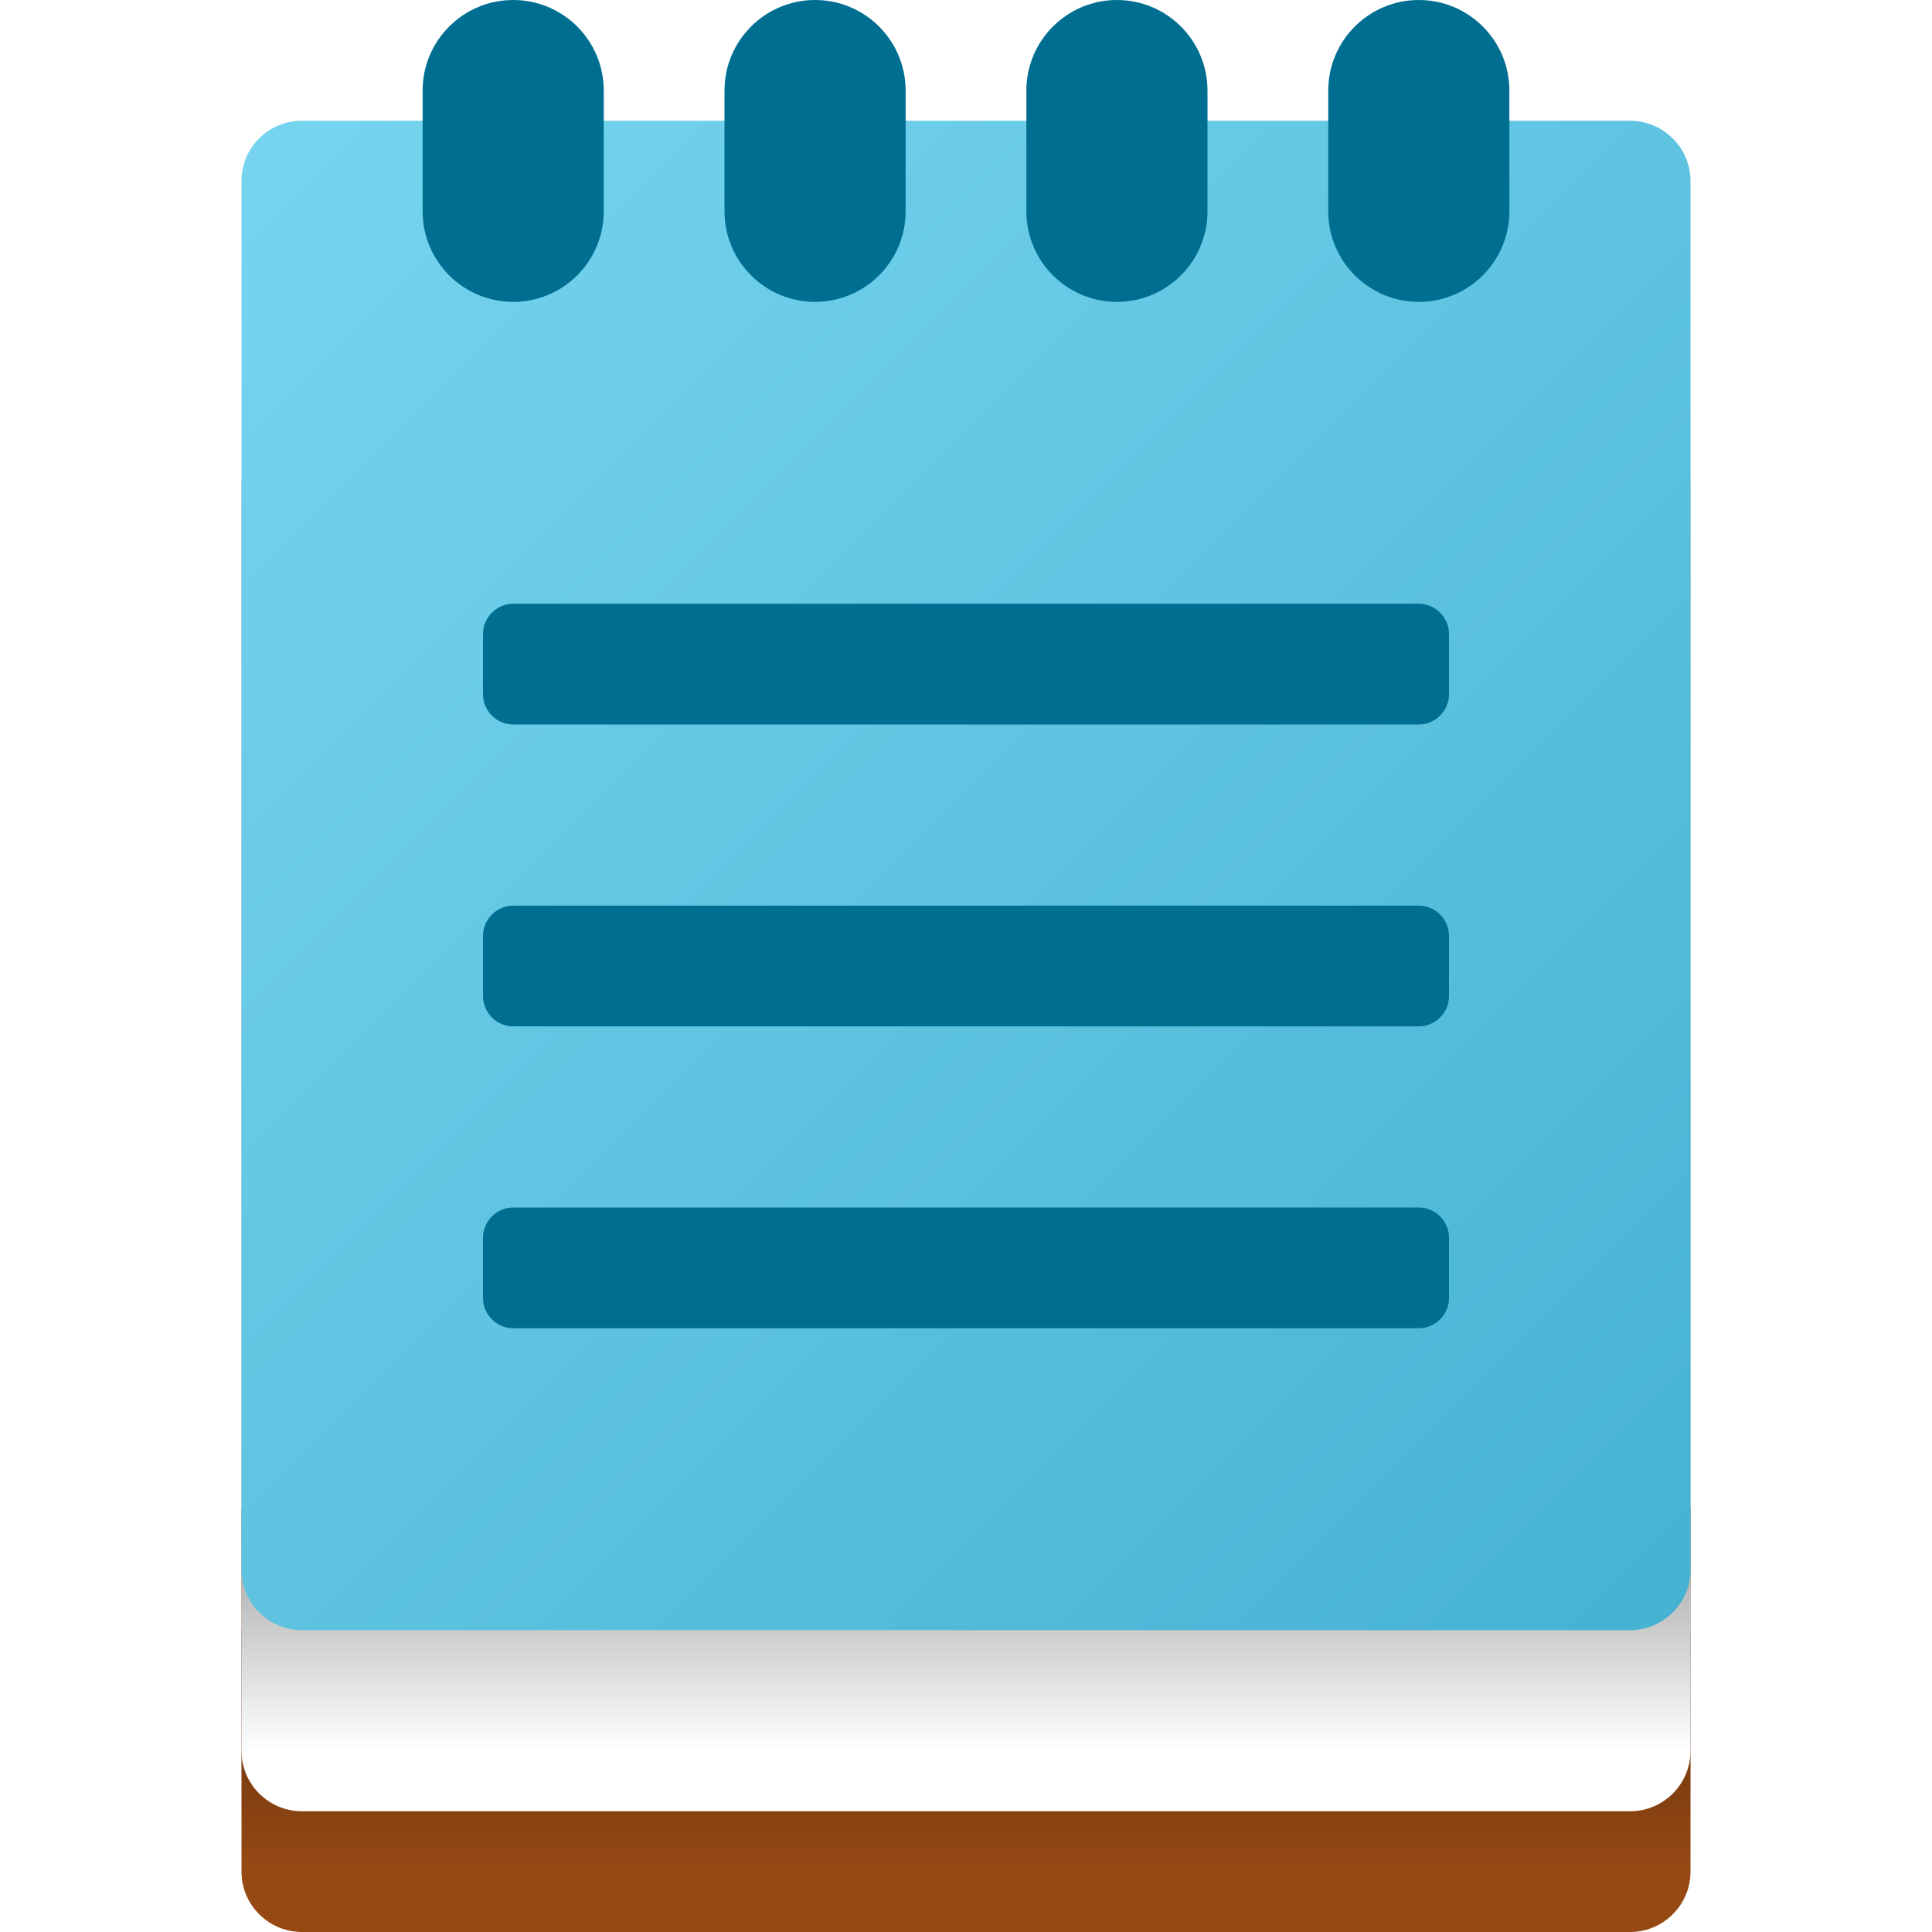
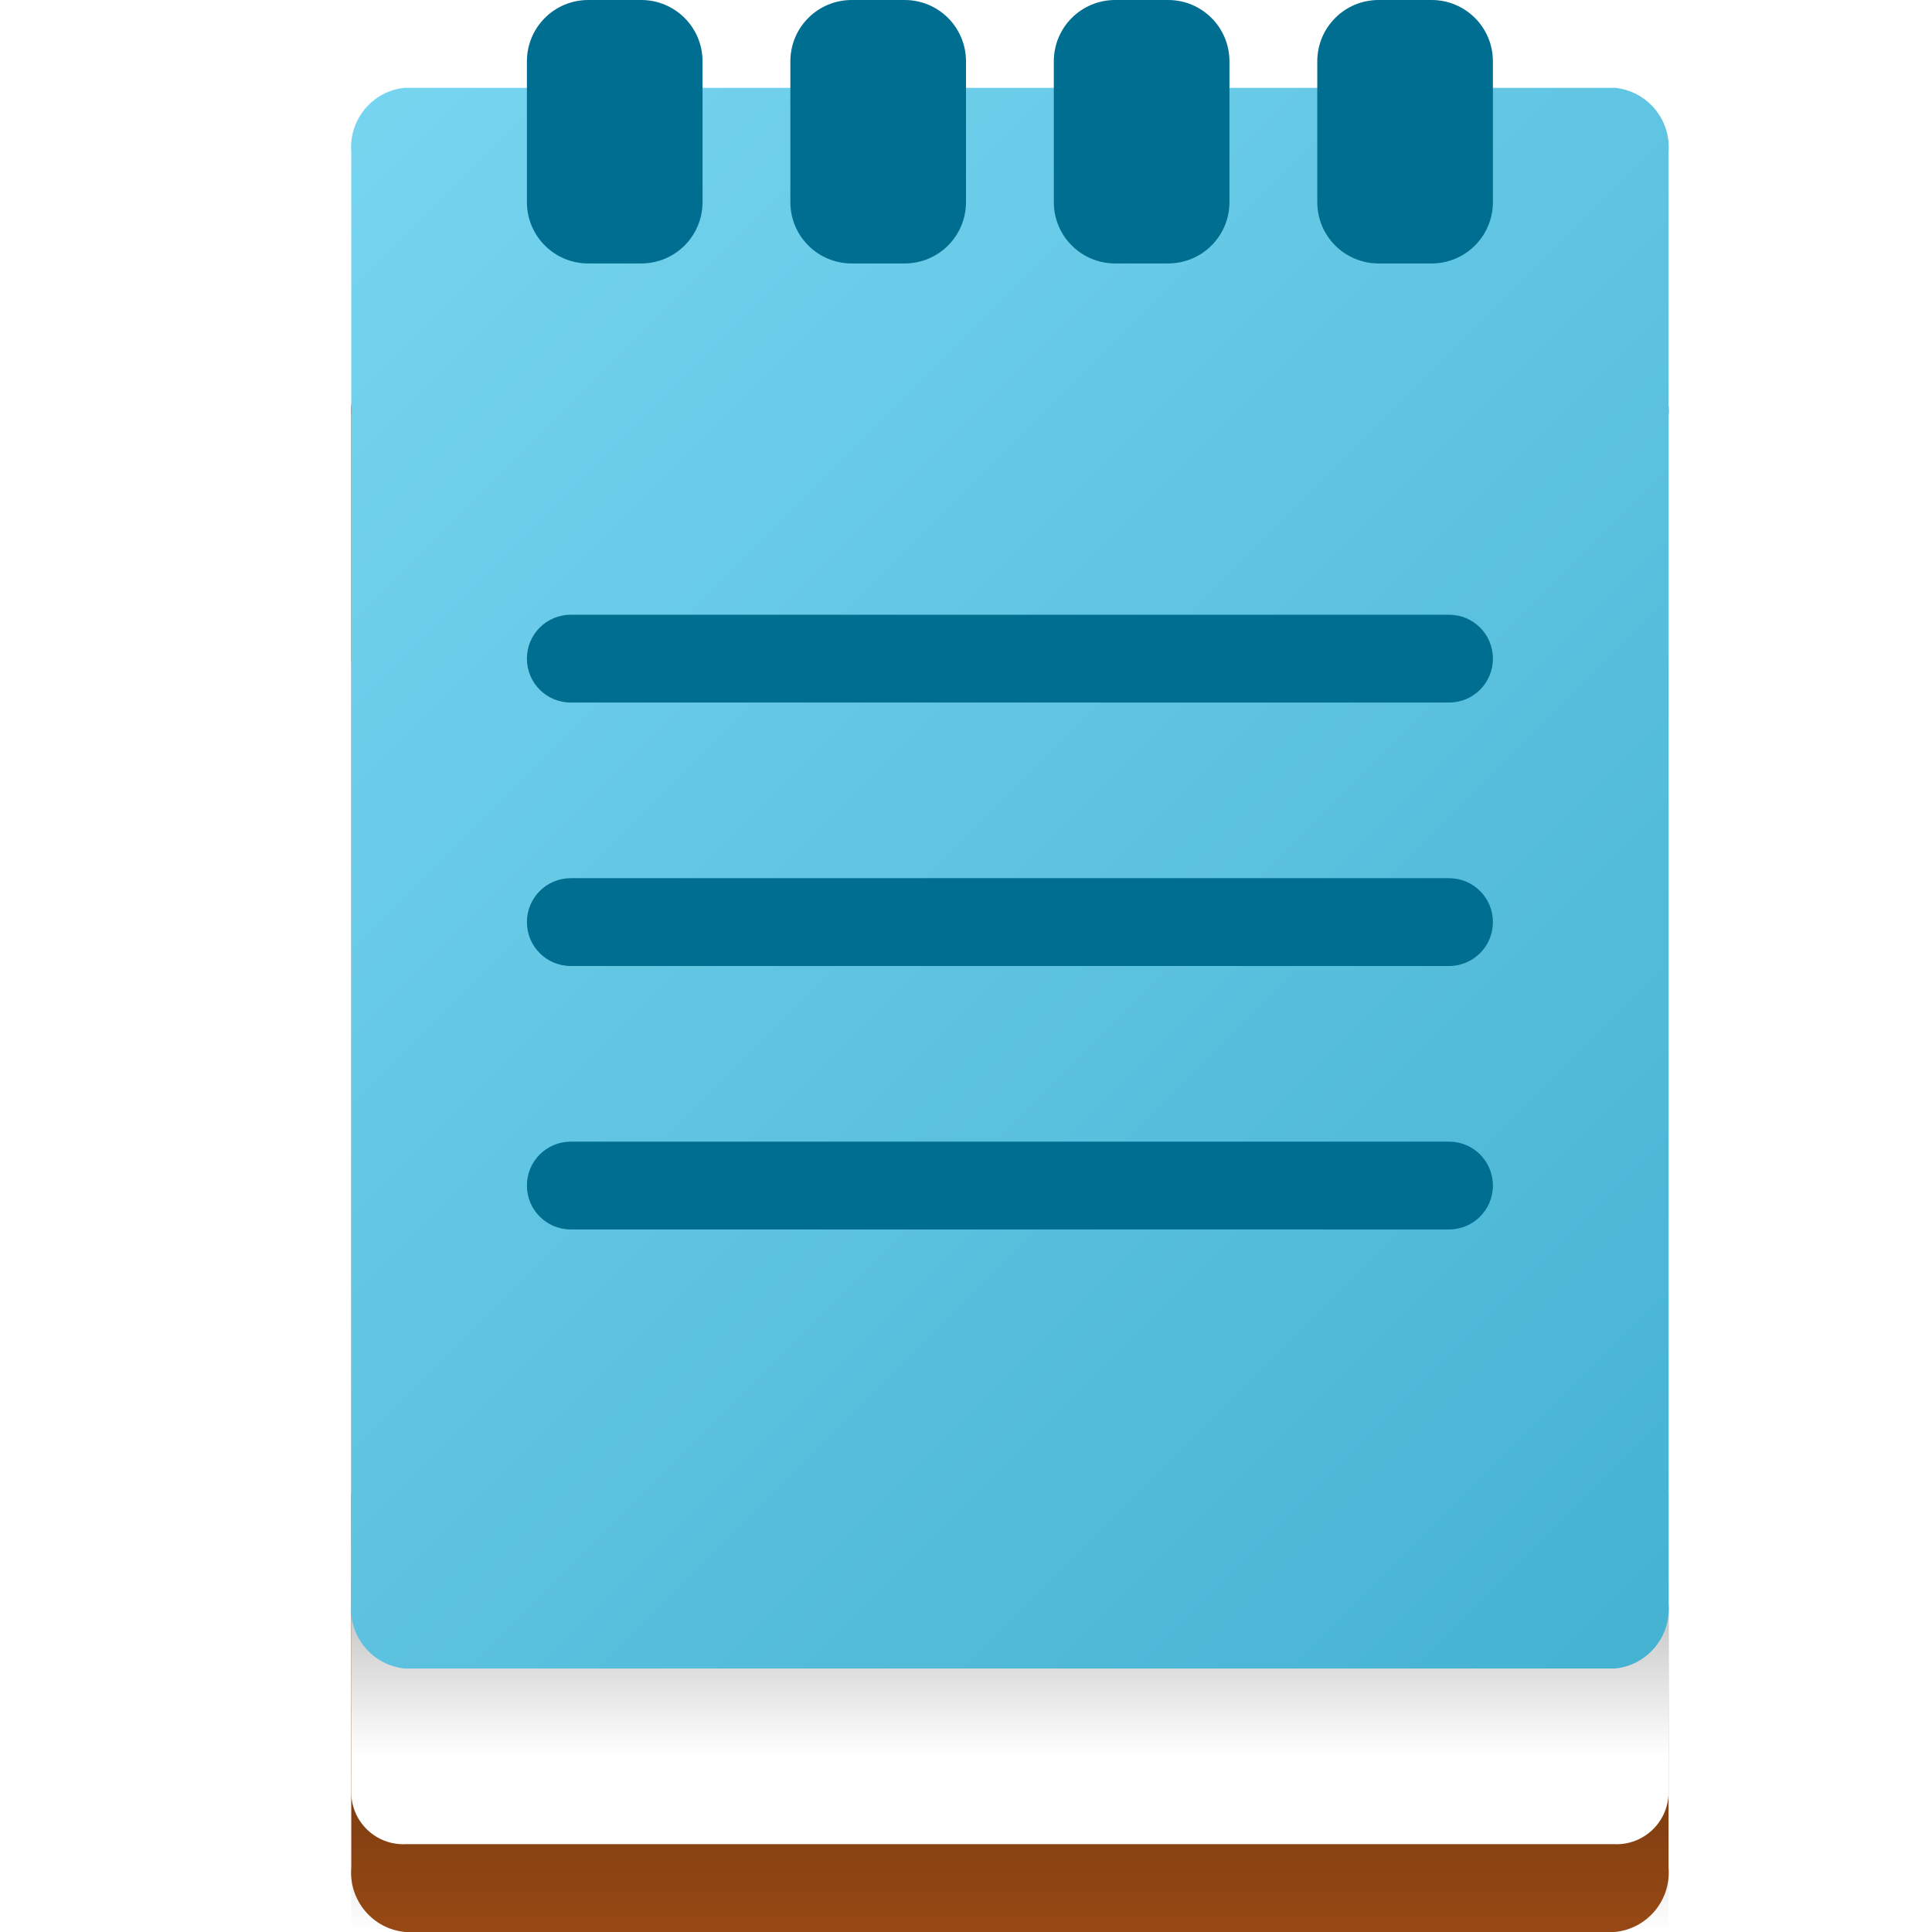
- <svg xmlns="http://www.w3.org/2000/svg" width="32px" height="32px" viewBox="0 0 32 32" version="1.1">
+ <svg xmlns="http://www.w3.org/2000/svg" width="22px" height="22px" viewBox="0 0 22 22" version="1.1">
  <defs>
-     <linearGradient id="linear0" gradientUnits="userSpaceOnUse" x1="16" y1="27" x2="16" y2="31">
+     <linearGradient id="linear0" gradientUnits="userSpaceOnUse" x1="11.5" y1="18" x2="11.5" y2="22">
      <stop offset="0" style="stop-color:rgb(0%,0%,0%);stop-opacity:0.4;" />
      <stop offset="1" style="stop-color:rgb(0%,0%,0%);stop-opacity:0;" />
    </linearGradient>
-     <linearGradient id="linear1" gradientUnits="userSpaceOnUse" x1="16" y1="25" x2="16" y2="29">
+     <linearGradient id="linear1" gradientUnits="userSpaceOnUse" x1="11.5" y1="17" x2="11.5" y2="20">
      <stop offset="0" style="stop-color:rgb(0%,0%,0%);stop-opacity:0.4;" />
      <stop offset="1" style="stop-color:rgb(0%,0%,0%);stop-opacity:0;" />
    </linearGradient>
-     <linearGradient id="linear2" gradientUnits="userSpaceOnUse" x1="13.45" y1="103.538" x2="20.64" y2="96.348" gradientTransform="matrix(3.4079,0,0,-3.4079,-42.0877,355.0933)">
+     <linearGradient id="linear2" gradientUnits="userSpaceOnUse" x1="9.77" y1="97.218" x2="14.613" y2="92.375" gradientTransform="matrix(3.4079,0,0,-3.4079,-30.0483,333.0539)">
      <stop offset="0" style="stop-color:rgb(46.667%,83.529%,94.118%);stop-opacity:1;" />
      <stop offset="1" style="stop-color:rgb(27.059%,69.804%,82.353%);stop-opacity:1;" />
    </linearGradient>
  </defs>
  <g id="surface1">
-     <path style=" stroke:none;fill-rule:nonzero;fill:rgb(59.216%,28.627%,7.843%);fill-opacity:1;" d="M 4.98 7 L 27.02 7 C 27.57 7.012 28.012 7.469 28 8.02 L 28 30.98 C 28.012 31.531 27.57 31.988 27.02 32 L 4.98 32 C 4.43 31.988 3.988 31.531 4 30.98 L 4 8.02 C 3.988 7.469 4.43 7.012 4.98 7 Z M 4.98 7 " />
-     <path style=" stroke:none;fill-rule:nonzero;fill:url(#linear0);" d="M 4 27 L 28 27 L 28 31 L 4 31 Z M 4 27 " />
-     <path style=" stroke:none;fill-rule:nonzero;fill:rgb(100%,100%,100%);fill-opacity:1;" d="M 4.98 5 L 27.02 5 C 27.57 5.012 28.012 5.469 28 6.02 L 28 28.98 C 28.012 29.531 27.57 29.988 27.02 30 L 4.98 30 C 4.43 29.988 3.988 29.531 4 28.98 L 4 6.02 C 3.988 5.469 4.43 5.012 4.98 5 Z M 4.98 5 " />
-     <path style=" stroke:none;fill-rule:nonzero;fill:url(#linear1);" d="M 4 25 L 28 25 L 28 29 L 4 29 Z M 4 25 " />
-     <path style=" stroke:none;fill-rule:nonzero;fill:url(#linear2);" d="M 4.977 2 L 27.02 2 C 27.57 2.012 28.012 2.469 28 3.02 L 28 25.98 C 28.012 26.531 27.57 26.988 27.02 27 L 4.98 27 C 4.43 26.988 3.988 26.531 4 25.98 L 4 3.016 C 3.988 2.469 4.426 2.012 4.977 2 Z M 4.977 2 " />
-     <path style=" stroke:none;fill-rule:nonzero;fill:rgb(0%,43.137%,56.863%);fill-opacity:1;" d="M 8.5 10 L 23.5 10 C 23.773 10 24 10.227 24 10.5 L 24 11.5 C 24 11.773 23.773 12 23.5 12 L 8.5 12 C 8.227 12 8 11.773 8 11.5 L 8 10.5 C 8 10.227 8.227 10 8.5 10 Z M 8.5 10 " />
-     <path style=" stroke:none;fill-rule:nonzero;fill:rgb(0%,43.137%,56.863%);fill-opacity:1;" d="M 8.5 15 L 23.5 15 C 23.773 15 24 15.227 24 15.5 L 24 16.5 C 24 16.773 23.773 17 23.5 17 L 8.5 17 C 8.227 17 8 16.773 8 16.5 L 8 15.5 C 8 15.227 8.227 15 8.5 15 Z M 8.5 15 " />
-     <path style=" stroke:none;fill-rule:nonzero;fill:rgb(0%,43.137%,56.863%);fill-opacity:1;" d="M 8.5 20 L 23.5 20 C 23.773 20 24 20.227 24 20.5 L 24 21.5 C 24 21.773 23.773 22 23.5 22 L 8.5 22 C 8.227 22 8 21.773 8 21.5 L 8 20.5 C 8 20.227 8.227 20 8.5 20 Z M 8.5 20 " />
-     <path style=" stroke:none;fill-rule:nonzero;fill:rgb(0%,43.137%,56.863%);fill-opacity:1;" d="M 8.5 0 C 9.328 0 10 0.672 10 1.5 L 10 3.5 C 10 4.328 9.328 5 8.5 5 C 7.672 5 7 4.328 7 3.5 L 7 1.5 C 7 0.672 7.672 0 8.5 0 Z M 8.5 0 " />
-     <path style=" stroke:none;fill-rule:nonzero;fill:rgb(0%,43.137%,56.863%);fill-opacity:1;" d="M 13.5 0 C 14.328 0 15 0.672 15 1.5 L 15 3.5 C 15 4.328 14.328 5 13.5 5 C 12.672 5 12 4.328 12 3.5 L 12 1.5 C 12 0.672 12.672 0 13.5 0 Z M 13.5 0 " />
-     <path style=" stroke:none;fill-rule:nonzero;fill:rgb(0%,43.137%,56.863%);fill-opacity:1;" d="M 18.5 0 C 19.328 0 20 0.672 20 1.5 L 20 3.5 C 20 4.328 19.328 5 18.5 5 C 17.672 5 17 4.328 17 3.5 L 17 1.5 C 17 0.672 17.672 0 18.5 0 Z M 18.5 0 " />
-     <path style=" stroke:none;fill-rule:nonzero;fill:rgb(0%,43.137%,56.863%);fill-opacity:1;" d="M 23.5 0 C 24.328 0 25 0.672 25 1.5 L 25 3.5 C 25 4.328 24.328 5 23.5 5 C 22.672 5 22 4.328 22 3.5 L 22 1.5 C 22 0.672 22.672 0 23.5 0 Z M 23.5 0 " />
+     <path style=" stroke:none;fill-rule:nonzero;fill:rgb(59.216%,28.627%,7.843%);fill-opacity:1;" d="M 4.613 4 L 18.387 4 C 18.758 4.035 19.031 4.363 19 4.734 L 19 21.266 C 19.031 21.637 18.758 21.965 18.387 22 L 4.613 22 C 4.242 21.965 3.969 21.637 4 21.266 L 4 4.734 C 3.969 4.363 4.242 4.035 4.613 4 Z M 4.613 4 " />
+     <path style=" stroke:none;fill-rule:nonzero;fill:url(#linear0);" d="M 4 18 L 19 18 L 19 22 L 4 22 Z M 4 18 " />
+     <path style=" stroke:none;fill-rule:nonzero;fill:rgb(100%,100%,100%);fill-opacity:1;" d="M 4.613 7 L 18.387 7 C 18.715 6.988 18.988 7.246 19 7.57 L 19 20.43 C 18.988 20.754 18.715 21.012 18.387 21 L 4.613 21 C 4.285 21.012 4.012 20.754 4 20.43 L 4 7.57 C 4.012 7.246 4.285 6.988 4.613 7 Z M 4.613 7 " />
+     <path style=" stroke:none;fill-rule:nonzero;fill:url(#linear1);" d="M 4 17 L 19 17 L 19 20 L 4 20 Z M 4 17 " />
+     <path style=" stroke:none;fill-rule:nonzero;fill:url(#linear2);" d="M 4.609 1 L 18.387 1 C 18.758 1.035 19.031 1.363 19 1.734 L 19 18.266 C 19.031 18.637 18.758 18.965 18.387 19 L 4.613 19 C 4.242 18.965 3.969 18.637 4 18.266 L 4 1.734 C 3.969 1.363 4.242 1.035 4.609 1 Z M 4.609 1 " />
+     <path style=" stroke:none;fill-rule:nonzero;fill:rgb(0%,43.137%,56.863%);fill-opacity:1;" d="M 6.699 0 L 7.301 0 C 7.688 0 8 0.312 8 0.699 L 8 2.301 C 8 2.688 7.688 3 7.301 3 L 6.699 3 C 6.312 3 6 2.688 6 2.301 L 6 0.699 C 6 0.312 6.312 0 6.699 0 Z M 6.699 0 " />
+     <path style=" stroke:none;fill-rule:nonzero;fill:rgb(0%,43.137%,56.863%);fill-opacity:1;" d="M 6.5 7 L 16.5 7 C 16.777 7 17 7.223 17 7.5 C 17 7.777 16.777 8 16.5 8 L 6.5 8 C 6.223 8 6 7.777 6 7.5 C 6 7.223 6.223 7 6.5 7 Z M 6.5 7 " />
+     <path style=" stroke:none;fill-rule:nonzero;fill:rgb(0%,43.137%,56.863%);fill-opacity:1;" d="M 9.699 0 L 10.301 0 C 10.688 0 11 0.312 11 0.699 L 11 2.301 C 11 2.688 10.688 3 10.301 3 L 9.699 3 C 9.312 3 9 2.688 9 2.301 L 9 0.699 C 9 0.312 9.312 0 9.699 0 Z M 9.699 0 " />
+     <path style=" stroke:none;fill-rule:nonzero;fill:rgb(0%,43.137%,56.863%);fill-opacity:1;" d="M 12.699 0 L 13.301 0 C 13.688 0 14 0.312 14 0.699 L 14 2.301 C 14 2.688 13.688 3 13.301 3 L 12.699 3 C 12.312 3 12 2.688 12 2.301 L 12 0.699 C 12 0.312 12.312 0 12.699 0 Z M 12.699 0 " />
+     <path style=" stroke:none;fill-rule:nonzero;fill:rgb(0%,43.137%,56.863%);fill-opacity:1;" d="M 15.699 0 L 16.301 0 C 16.688 0 17 0.312 17 0.699 L 17 2.301 C 17 2.688 16.688 3 16.301 3 L 15.699 3 C 15.312 3 15 2.688 15 2.301 L 15 0.699 C 15 0.312 15.312 0 15.699 0 Z M 15.699 0 " />
+     <path style=" stroke:none;fill-rule:nonzero;fill:rgb(0%,43.137%,56.863%);fill-opacity:1;" d="M 6.5 10 L 16.5 10 C 16.777 10 17 10.223 17 10.5 C 17 10.777 16.777 11 16.5 11 L 6.5 11 C 6.223 11 6 10.777 6 10.5 C 6 10.223 6.223 10 6.5 10 Z M 6.5 10 " />
+     <path style=" stroke:none;fill-rule:nonzero;fill:rgb(0%,43.137%,56.863%);fill-opacity:1;" d="M 6.5 13 L 16.5 13 C 16.777 13 17 13.223 17 13.5 C 17 13.777 16.777 14 16.5 14 L 6.5 14 C 6.223 14 6 13.777 6 13.5 C 6 13.223 6.223 13 6.5 13 Z M 6.5 13 " />
  </g>
</svg>
